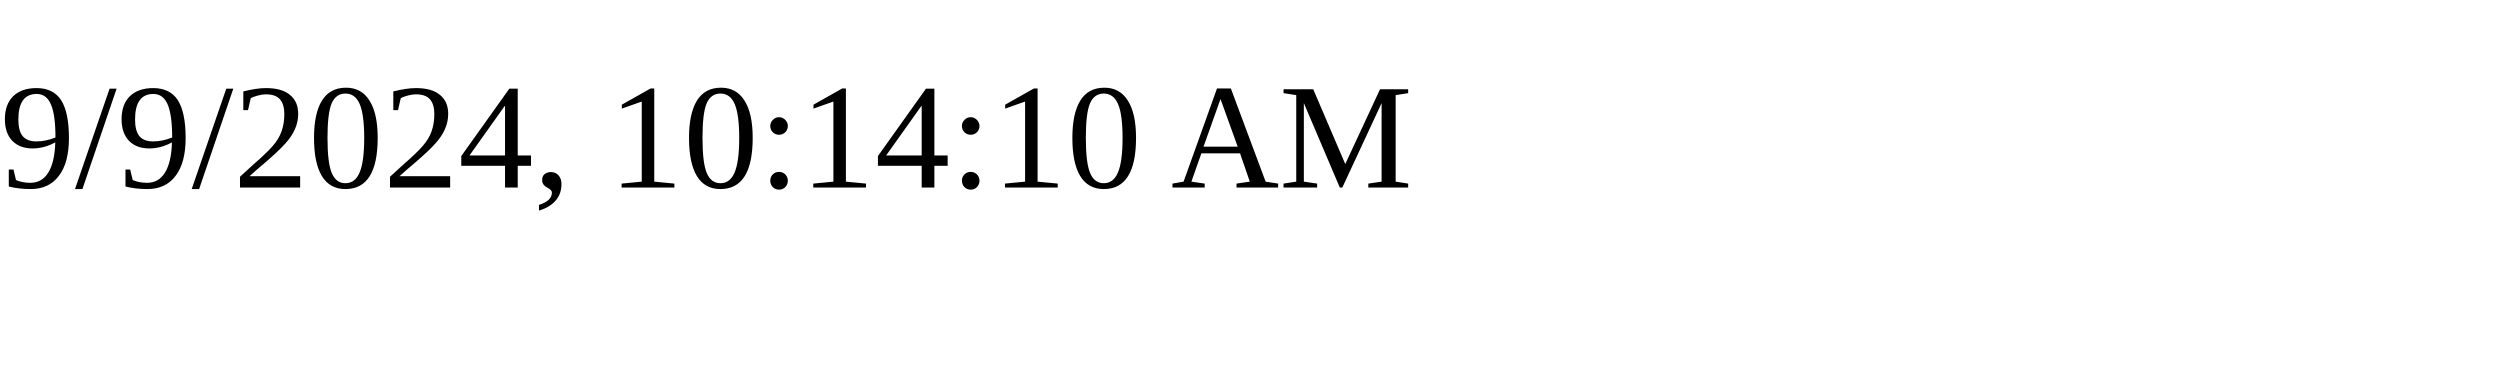
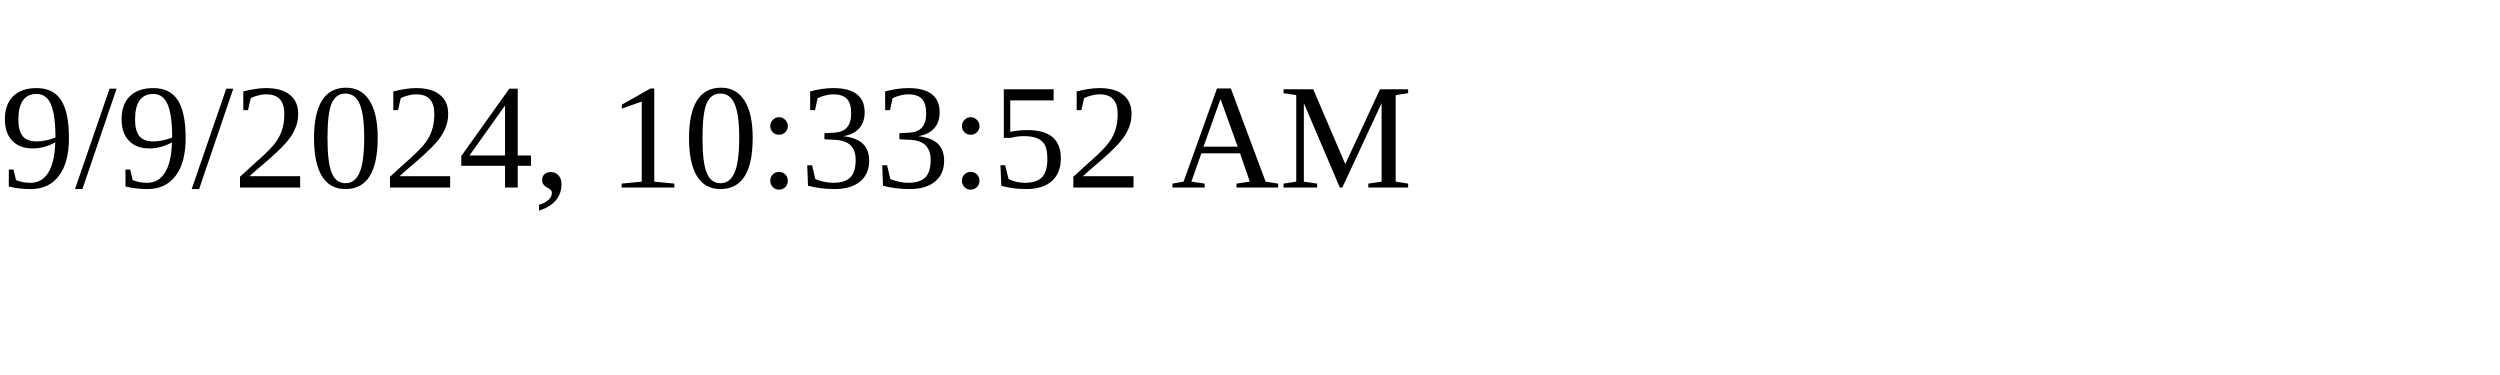
<svg xmlns="http://www.w3.org/2000/svg" height="30" width="200">
-   <text x="0" y="15">9/9/2024, 10:14:10 AM</text>
+   <text x="0" y="15">9/9/2024, 10:33:52 AM</text>
</svg>
